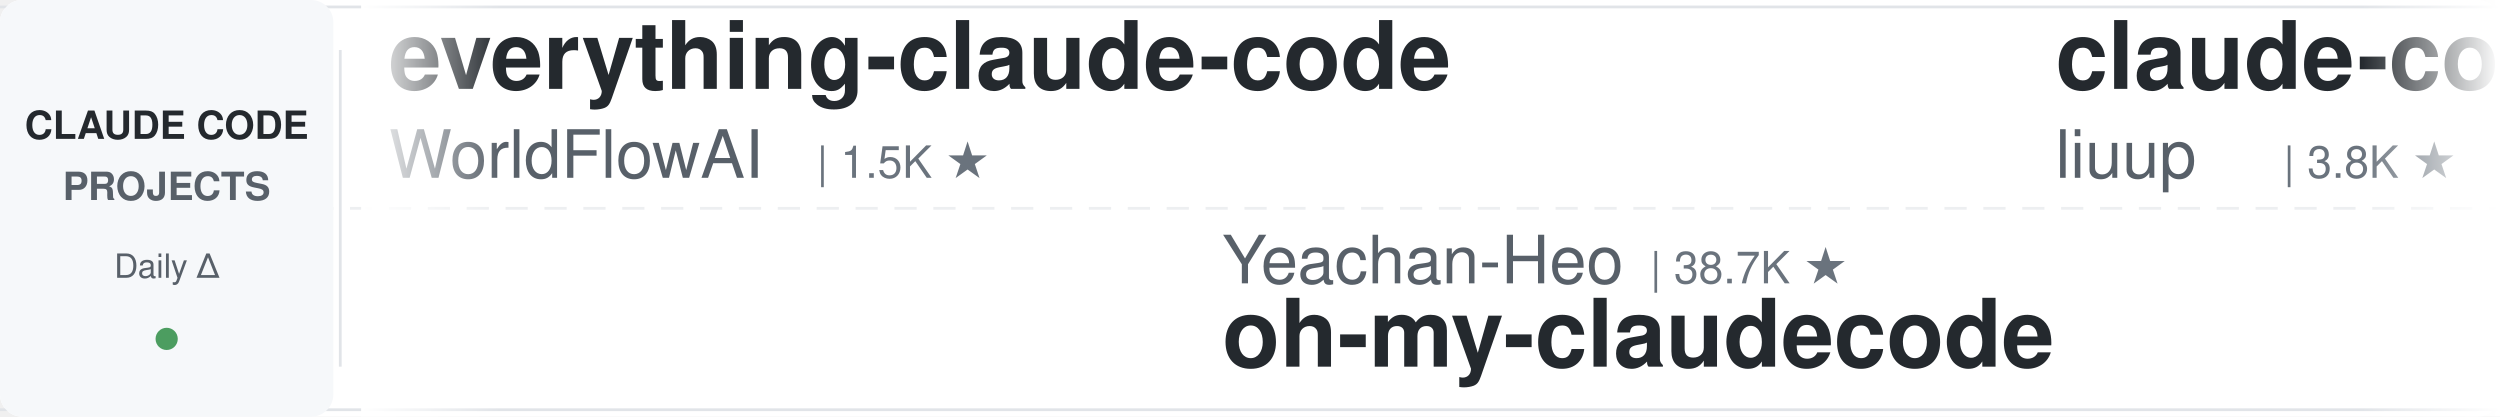
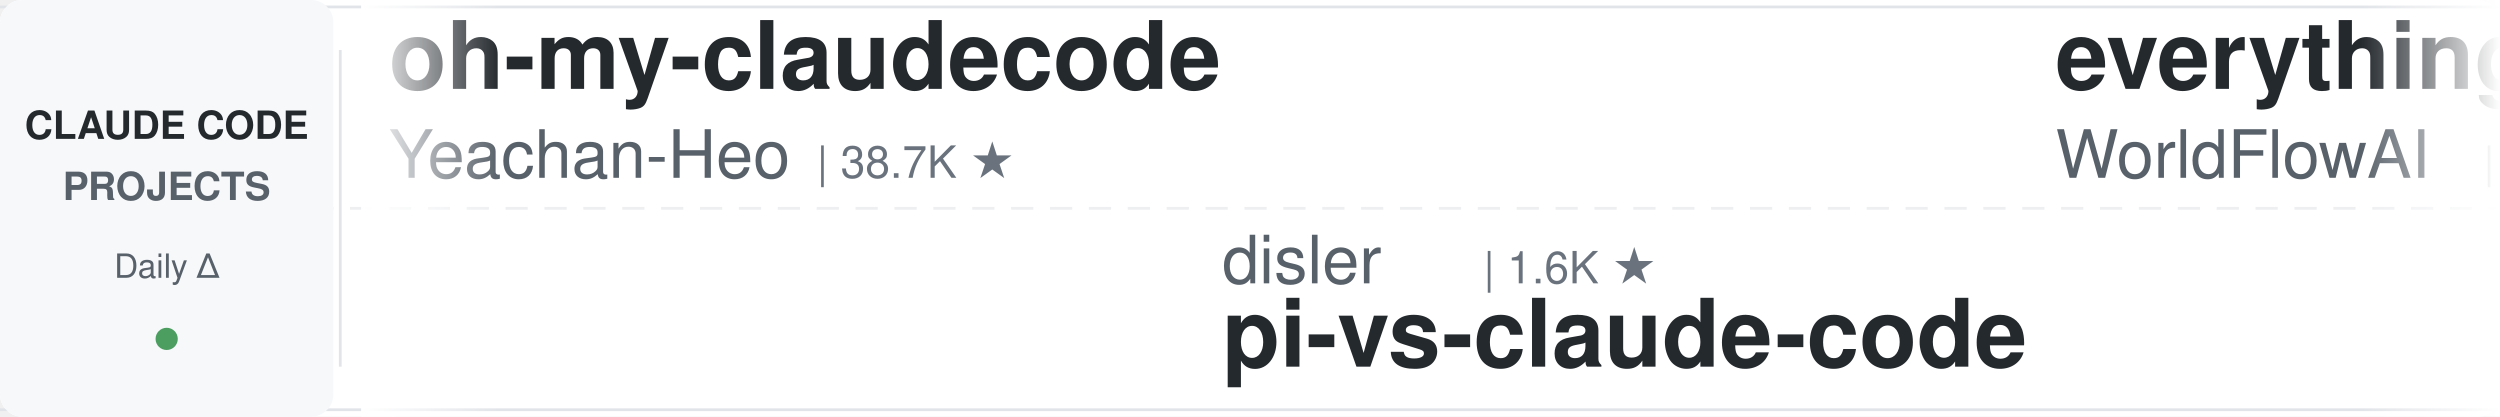
<svg xmlns="http://www.w3.org/2000/svg" width="900" height="150">
  <defs>
    <linearGradient id="leftFade" x1="0%" y1="0%" x2="100%" y2="0%">
      <stop offset="0%" style="stop-color:#ffffff;stop-opacity:1" />
      <stop offset="100%" style="stop-color:#ffffff;stop-opacity:0" />
    </linearGradient>
    <linearGradient id="rightFade" x1="0%" y1="0%" x2="100%" y2="0%">
      <stop offset="0%" style="stop-color:#ffffff;stop-opacity:0" />
      <stop offset="100%" style="stop-color:#ffffff;stop-opacity:1" />
    </linearGradient>
  </defs>
  <rect width="900" height="150" fill="#ffffff" rx="8" />
  <rect x="0" y="2" width="900" height="1" fill="#e1e4e8" />
  <rect x="0" y="147" width="900" height="1" fill="#e1e4e8" />
  <line x1="0" y1="75" x2="900" y2="75" stroke="#e1e4e8" stroke-width="1" stroke-dasharray="8 6" opacity="0.6" />
  <rect x="0" y="0" width="120" height="150" fill="#f6f8fa" rx="8" />
  <text x="60" y="50" font-family="-apple-system, BlinkMacSystemFont, 'Segoe UI', Helvetica, Arial, sans-serif" font-size="14" font-weight="600" fill="#24292e" text-anchor="middle">CLAUDE CODE</text>
  <text x="60" y="72" font-family="-apple-system, BlinkMacSystemFont, 'Segoe UI', Helvetica, Arial, sans-serif" font-size="14" font-weight="600" fill="#586069" text-anchor="middle">PROJECTS</text>
  <text x="60" y="100" font-family="-apple-system, BlinkMacSystemFont, 'Segoe UI', Helvetica, Arial, sans-serif" font-size="12" font-weight="500" fill="#586069" text-anchor="middle">Daily Δ</text>
  <circle cx="60" cy="122" r="4" fill="#22863a" opacity="0.8" />
  <rect x="122" y="18" width="1" height="114" fill="#e1e4e8" />
  <clipPath id="tickerClip">
    <rect x="130" y="0" width="770" height="150" />
  </clipPath>
  <g clip-path="url(#tickerClip)">
    <g id="tickerItems">
      <animateTransform attributeName="transform" attributeType="XML" type="translate" from="0 0" to="-3000 0" dur="54s" repeatCount="indefinite" />
      <g transform="translate(0, 0)">
+         <text x="140" y="32" font-family="-apple-system, BlinkMacSystemFont, 'Segoe UI', Helvetica, Arial, sans-serif" font-size="34" font-weight="600" fill="#24292e">oh-my-claudecode</text>
+         <text x="140" y="64" font-family="-apple-system, BlinkMacSystemFont, 'Segoe UI', Helvetica, Arial, sans-serif" font-size="24" font-weight="400" fill="#586069">Yeachan-Heo</text>
+         <text x="294" y="64" font-family="-apple-system, BlinkMacSystemFont, 'Segoe UI', Helvetica, Arial, sans-serif" font-size="16" font-weight="500" fill="#6a737d">| 38.7K ★</text>
+       </g>
+       <g transform="translate(300, 0)">
+         <text x="140" y="102" font-family="-apple-system, BlinkMacSystemFont, 'Segoe UI', Helvetica, Arial, sans-serif" font-size="24" font-weight="400" fill="#586069">disler</text>
+         <text x="234" y="102" font-family="-apple-system, BlinkMacSystemFont, 'Segoe UI', Helvetica, Arial, sans-serif" font-size="16" font-weight="500" fill="#6a737d">| 1.6K ★</text>
+         <text x="140" y="132" font-family="-apple-system, BlinkMacSystemFont, 'Segoe UI', Helvetica, Arial, sans-serif" font-size="34" font-weight="600" fill="#24292e">pi-vs-claude-code</text>
+       </g>
+       <g transform="translate(600, 0)">
        <text x="140" y="32" font-family="-apple-system, BlinkMacSystemFont, 'Segoe UI', Helvetica, Arial, sans-serif" font-size="34" font-weight="600" fill="#24292e">everything-claude-code</text>
        <text x="140" y="64" font-family="-apple-system, BlinkMacSystemFont, 'Segoe UI', Helvetica, Arial, sans-serif" font-size="24" font-weight="400" fill="#586069">WorldFlowAI</text>
        <text x="294" y="64" font-family="-apple-system, BlinkMacSystemFont, 'Segoe UI', Helvetica, Arial, sans-serif" font-size="16" font-weight="500" fill="#6a737d">| 1.5K ★</text>
      </g>
-       <g transform="translate(300, 0)">
-         <text x="140" y="102" font-family="-apple-system, BlinkMacSystemFont, 'Segoe UI', Helvetica, Arial, sans-serif" font-size="24" font-weight="400" fill="#586069">Yeachan-Heo</text>
-         <text x="294" y="102" font-family="-apple-system, BlinkMacSystemFont, 'Segoe UI', Helvetica, Arial, sans-serif" font-size="16" font-weight="500" fill="#6a737d">| 38.7K ★</text>
-         <text x="140" y="132" font-family="-apple-system, BlinkMacSystemFont, 'Segoe UI', Helvetica, Arial, sans-serif" font-size="34" font-weight="600" fill="#24292e">oh-my-claudecode</text>
-       </g>
-       <g transform="translate(600, 0)">
-         <text x="140" y="32" font-family="-apple-system, BlinkMacSystemFont, 'Segoe UI', Helvetica, Arial, sans-serif" font-size="34" font-weight="600" fill="#24292e">claude-code-analysis</text>
-         <text x="140" y="64" font-family="-apple-system, BlinkMacSystemFont, 'Segoe UI', Helvetica, Arial, sans-serif" font-size="24" font-weight="400" fill="#586069">liuup</text>
-         <text x="222" y="64" font-family="-apple-system, BlinkMacSystemFont, 'Segoe UI', Helvetica, Arial, sans-serif" font-size="16" font-weight="500" fill="#6a737d">| 3.8K ★</text>
-       </g>
      <g transform="translate(900, 0)">
-         <text x="140" y="102" font-family="-apple-system, BlinkMacSystemFont, 'Segoe UI', Helvetica, Arial, sans-serif" font-size="24" font-weight="400" fill="#586069">ding113</text>
-         <text x="246" y="102" font-family="-apple-system, BlinkMacSystemFont, 'Segoe UI', Helvetica, Arial, sans-serif" font-size="16" font-weight="500" fill="#6a737d">| 3.3K ★</text>
-         <text x="140" y="132" font-family="-apple-system, BlinkMacSystemFont, 'Segoe UI', Helvetica, Arial, sans-serif" font-size="34" font-weight="600" fill="#24292e">claude-code-hub</text>
+         <text x="140" y="102" font-family="-apple-system, BlinkMacSystemFont, 'Segoe UI', Helvetica, Arial, sans-serif" font-size="24" font-weight="400" fill="#586069">VoltAgent</text>
+         <text x="270" y="102" font-family="-apple-system, BlinkMacSystemFont, 'Segoe UI', Helvetica, Arial, sans-serif" font-size="16" font-weight="500" fill="#6a737d">| 24.5K ★</text>
+         <text x="140" y="132" font-family="-apple-system, BlinkMacSystemFont, 'Segoe UI', Helvetica, Arial, sans-serif" font-size="34" font-weight="600" fill="#24292e">awesome-claude-code-suba...</text>
      </g>
      <g transform="translate(1200, 0)">
-         <text x="140" y="32" font-family="-apple-system, BlinkMacSystemFont, 'Segoe UI', Helvetica, Arial, sans-serif" font-size="34" font-weight="600" fill="#24292e">system_prompts_leaks</text>
-         <text x="140" y="64" font-family="-apple-system, BlinkMacSystemFont, 'Segoe UI', Helvetica, Arial, sans-serif" font-size="24" font-weight="400" fill="#586069">asgeirtj</text>
-         <text x="258" y="64" font-family="-apple-system, BlinkMacSystemFont, 'Segoe UI', Helvetica, Arial, sans-serif" font-size="16" font-weight="500" fill="#6a737d">| 63.3K ★</text>
+         <text x="140" y="32" font-family="-apple-system, BlinkMacSystemFont, 'Segoe UI', Helvetica, Arial, sans-serif" font-size="34" font-weight="600" fill="#24292e">claude-code-cli</text>
+         <text x="140" y="64" font-family="-apple-system, BlinkMacSystemFont, 'Segoe UI', Helvetica, Arial, sans-serif" font-size="24" font-weight="400" fill="#586069">huangserva</text>
+         <text x="282" y="64" font-family="-apple-system, BlinkMacSystemFont, 'Segoe UI', Helvetica, Arial, sans-serif" font-size="16" font-weight="500" fill="#6a737d">| 622 ★</text>
      </g>
      <g transform="translate(1500, 0)">
-         <text x="140" y="102" font-family="-apple-system, BlinkMacSystemFont, 'Segoe UI', Helvetica, Arial, sans-serif" font-size="24" font-weight="400" fill="#586069">affaan-m</text>
-         <text x="258" y="102" font-family="-apple-system, BlinkMacSystemFont, 'Segoe UI', Helvetica, Arial, sans-serif" font-size="16" font-weight="500" fill="#6a737d">| 241.6K ★</text>
-         <text x="140" y="132" font-family="-apple-system, BlinkMacSystemFont, 'Segoe UI', Helvetica, Arial, sans-serif" font-size="34" font-weight="600" fill="#24292e">ECC</text>
+         <text x="140" y="102" font-family="-apple-system, BlinkMacSystemFont, 'Segoe UI', Helvetica, Arial, sans-serif" font-size="24" font-weight="400" fill="#586069">darcyegb</text>
+         <text x="258" y="102" font-family="-apple-system, BlinkMacSystemFont, 'Segoe UI', Helvetica, Arial, sans-serif" font-size="16" font-weight="500" fill="#6a737d">| 760 ★</text>
+         <text x="140" y="132" font-family="-apple-system, BlinkMacSystemFont, 'Segoe UI', Helvetica, Arial, sans-serif" font-size="34" font-weight="600" fill="#24292e">ClaudeCodeAgents</text>
      </g>
      <g transform="translate(1800, 0)">
-         <text x="140" y="32" font-family="-apple-system, BlinkMacSystemFont, 'Segoe UI', Helvetica, Arial, sans-serif" font-size="34" font-weight="600" fill="#24292e">claude-code-action</text>
-         <text x="140" y="64" font-family="-apple-system, BlinkMacSystemFont, 'Segoe UI', Helvetica, Arial, sans-serif" font-size="24" font-weight="400" fill="#586069">anthropics</text>
-         <text x="282" y="64" font-family="-apple-system, BlinkMacSystemFont, 'Segoe UI', Helvetica, Arial, sans-serif" font-size="16" font-weight="500" fill="#6a737d">| 8.7K ★</text>
+         <text x="140" y="32" font-family="-apple-system, BlinkMacSystemFont, 'Segoe UI', Helvetica, Arial, sans-serif" font-size="34" font-weight="600" fill="#24292e">claude-code-tips</text>
+         <text x="140" y="64" font-family="-apple-system, BlinkMacSystemFont, 'Segoe UI', Helvetica, Arial, sans-serif" font-size="24" font-weight="400" fill="#586069">ykdojo</text>
+         <text x="234" y="64" font-family="-apple-system, BlinkMacSystemFont, 'Segoe UI', Helvetica, Arial, sans-serif" font-size="16" font-weight="500" fill="#6a737d">| 9.8K ★</text>
      </g>
      <g transform="translate(2100, 0)">
-         <text x="140" y="102" font-family="-apple-system, BlinkMacSystemFont, 'Segoe UI', Helvetica, Arial, sans-serif" font-size="24" font-weight="400" fill="#586069">huangserva</text>
-         <text x="282" y="102" font-family="-apple-system, BlinkMacSystemFont, 'Segoe UI', Helvetica, Arial, sans-serif" font-size="16" font-weight="500" fill="#6a737d">| 622 ★</text>
-         <text x="140" y="132" font-family="-apple-system, BlinkMacSystemFont, 'Segoe UI', Helvetica, Arial, sans-serif" font-size="34" font-weight="600" fill="#24292e">claude-code-cli</text>
+         <text x="140" y="102" font-family="-apple-system, BlinkMacSystemFont, 'Segoe UI', Helvetica, Arial, sans-serif" font-size="24" font-weight="400" fill="#586069">OneRedOak</text>
+         <text x="270" y="102" font-family="-apple-system, BlinkMacSystemFont, 'Segoe UI', Helvetica, Arial, sans-serif" font-size="16" font-weight="500" fill="#6a737d">| 3.9K ★</text>
+         <text x="140" y="132" font-family="-apple-system, BlinkMacSystemFont, 'Segoe UI', Helvetica, Arial, sans-serif" font-size="34" font-weight="600" fill="#24292e">claude-code-workflows</text>
      </g>
      <g transform="translate(2400, 0)">
-         <text x="140" y="32" font-family="-apple-system, BlinkMacSystemFont, 'Segoe UI', Helvetica, Arial, sans-serif" font-size="34" font-weight="600" fill="#24292e">claude-code-source</text>
-         <text x="140" y="64" font-family="-apple-system, BlinkMacSystemFont, 'Segoe UI', Helvetica, Arial, sans-serif" font-size="24" font-weight="400" fill="#586069">JrCx7scC</text>
-         <text x="258" y="64" font-family="-apple-system, BlinkMacSystemFont, 'Segoe UI', Helvetica, Arial, sans-serif" font-size="16" font-weight="500" fill="#6a737d">| 374 ★</text>
+         <text x="140" y="32" font-family="-apple-system, BlinkMacSystemFont, 'Segoe UI', Helvetica, Arial, sans-serif" font-size="34" font-weight="600" fill="#24292e">claude-code-my-workflow</text>
+         <text x="140" y="64" font-family="-apple-system, BlinkMacSystemFont, 'Segoe UI', Helvetica, Arial, sans-serif" font-size="24" font-weight="400" fill="#586069">pedrohcgs</text>
+         <text x="270" y="64" font-family="-apple-system, BlinkMacSystemFont, 'Segoe UI', Helvetica, Arial, sans-serif" font-size="16" font-weight="500" fill="#6a737d">| 1.5K ★</text>
      </g>
      <g transform="translate(2700, 0)">
-         <text x="140" y="102" font-family="-apple-system, BlinkMacSystemFont, 'Segoe UI', Helvetica, Arial, sans-serif" font-size="24" font-weight="400" fill="#586069">simonw</text>
-         <text x="234" y="102" font-family="-apple-system, BlinkMacSystemFont, 'Segoe UI', Helvetica, Arial, sans-serif" font-size="16" font-weight="500" fill="#6a737d">| 1.7K ★</text>
-         <text x="140" y="132" font-family="-apple-system, BlinkMacSystemFont, 'Segoe UI', Helvetica, Arial, sans-serif" font-size="34" font-weight="600" fill="#24292e">claude-code-transcripts</text>
+         <text x="140" y="102" font-family="-apple-system, BlinkMacSystemFont, 'Segoe UI', Helvetica, Arial, sans-serif" font-size="24" font-weight="400" fill="#586069">shanraisshan</text>
+         <text x="306" y="102" font-family="-apple-system, BlinkMacSystemFont, 'Segoe UI', Helvetica, Arial, sans-serif" font-size="16" font-weight="500" fill="#6a737d">| 64.8K ★</text>
+         <text x="140" y="132" font-family="-apple-system, BlinkMacSystemFont, 'Segoe UI', Helvetica, Arial, sans-serif" font-size="34" font-weight="600" fill="#24292e">claude-code-best-practic...</text>
      </g>
      <g transform="translate(3000, 0)">
+         <text x="140" y="32" font-family="-apple-system, BlinkMacSystemFont, 'Segoe UI', Helvetica, Arial, sans-serif" font-size="34" font-weight="600" fill="#24292e">oh-my-claudecode</text>
+         <text x="140" y="64" font-family="-apple-system, BlinkMacSystemFont, 'Segoe UI', Helvetica, Arial, sans-serif" font-size="24" font-weight="400" fill="#586069">Yeachan-Heo</text>
+         <text x="294" y="64" font-family="-apple-system, BlinkMacSystemFont, 'Segoe UI', Helvetica, Arial, sans-serif" font-size="16" font-weight="500" fill="#6a737d">| 38.7K ★</text>
+       </g>
+       <g transform="translate(3300, 0)">
+         <text x="140" y="102" font-family="-apple-system, BlinkMacSystemFont, 'Segoe UI', Helvetica, Arial, sans-serif" font-size="24" font-weight="400" fill="#586069">disler</text>
+         <text x="234" y="102" font-family="-apple-system, BlinkMacSystemFont, 'Segoe UI', Helvetica, Arial, sans-serif" font-size="16" font-weight="500" fill="#6a737d">| 1.6K ★</text>
+         <text x="140" y="132" font-family="-apple-system, BlinkMacSystemFont, 'Segoe UI', Helvetica, Arial, sans-serif" font-size="34" font-weight="600" fill="#24292e">pi-vs-claude-code</text>
+       </g>
+       <g transform="translate(3600, 0)">
        <text x="140" y="32" font-family="-apple-system, BlinkMacSystemFont, 'Segoe UI', Helvetica, Arial, sans-serif" font-size="34" font-weight="600" fill="#24292e">everything-claude-code</text>
        <text x="140" y="64" font-family="-apple-system, BlinkMacSystemFont, 'Segoe UI', Helvetica, Arial, sans-serif" font-size="24" font-weight="400" fill="#586069">WorldFlowAI</text>
        <text x="294" y="64" font-family="-apple-system, BlinkMacSystemFont, 'Segoe UI', Helvetica, Arial, sans-serif" font-size="16" font-weight="500" fill="#6a737d">| 1.5K ★</text>
      </g>
-       <g transform="translate(3300, 0)">
-         <text x="140" y="102" font-family="-apple-system, BlinkMacSystemFont, 'Segoe UI', Helvetica, Arial, sans-serif" font-size="24" font-weight="400" fill="#586069">Yeachan-Heo</text>
-         <text x="294" y="102" font-family="-apple-system, BlinkMacSystemFont, 'Segoe UI', Helvetica, Arial, sans-serif" font-size="16" font-weight="500" fill="#6a737d">| 38.7K ★</text>
-         <text x="140" y="132" font-family="-apple-system, BlinkMacSystemFont, 'Segoe UI', Helvetica, Arial, sans-serif" font-size="34" font-weight="600" fill="#24292e">oh-my-claudecode</text>
-       </g>
-       <g transform="translate(3600, 0)">
-         <text x="140" y="32" font-family="-apple-system, BlinkMacSystemFont, 'Segoe UI', Helvetica, Arial, sans-serif" font-size="34" font-weight="600" fill="#24292e">claude-code-analysis</text>
-         <text x="140" y="64" font-family="-apple-system, BlinkMacSystemFont, 'Segoe UI', Helvetica, Arial, sans-serif" font-size="24" font-weight="400" fill="#586069">liuup</text>
-         <text x="222" y="64" font-family="-apple-system, BlinkMacSystemFont, 'Segoe UI', Helvetica, Arial, sans-serif" font-size="16" font-weight="500" fill="#6a737d">| 3.8K ★</text>
-       </g>
      <g transform="translate(3900, 0)">
-         <text x="140" y="102" font-family="-apple-system, BlinkMacSystemFont, 'Segoe UI', Helvetica, Arial, sans-serif" font-size="24" font-weight="400" fill="#586069">ding113</text>
-         <text x="246" y="102" font-family="-apple-system, BlinkMacSystemFont, 'Segoe UI', Helvetica, Arial, sans-serif" font-size="16" font-weight="500" fill="#6a737d">| 3.3K ★</text>
-         <text x="140" y="132" font-family="-apple-system, BlinkMacSystemFont, 'Segoe UI', Helvetica, Arial, sans-serif" font-size="34" font-weight="600" fill="#24292e">claude-code-hub</text>
+         <text x="140" y="102" font-family="-apple-system, BlinkMacSystemFont, 'Segoe UI', Helvetica, Arial, sans-serif" font-size="24" font-weight="400" fill="#586069">VoltAgent</text>
+         <text x="270" y="102" font-family="-apple-system, BlinkMacSystemFont, 'Segoe UI', Helvetica, Arial, sans-serif" font-size="16" font-weight="500" fill="#6a737d">| 24.5K ★</text>
+         <text x="140" y="132" font-family="-apple-system, BlinkMacSystemFont, 'Segoe UI', Helvetica, Arial, sans-serif" font-size="34" font-weight="600" fill="#24292e">awesome-claude-code-suba...</text>
      </g>
    </g>
  </g>
  <rect x="130" y="0" width="50" height="150" fill="url(#leftFade)" />
  <rect x="850" y="0" width="50" height="150" fill="url(#rightFade)" />
</svg>
